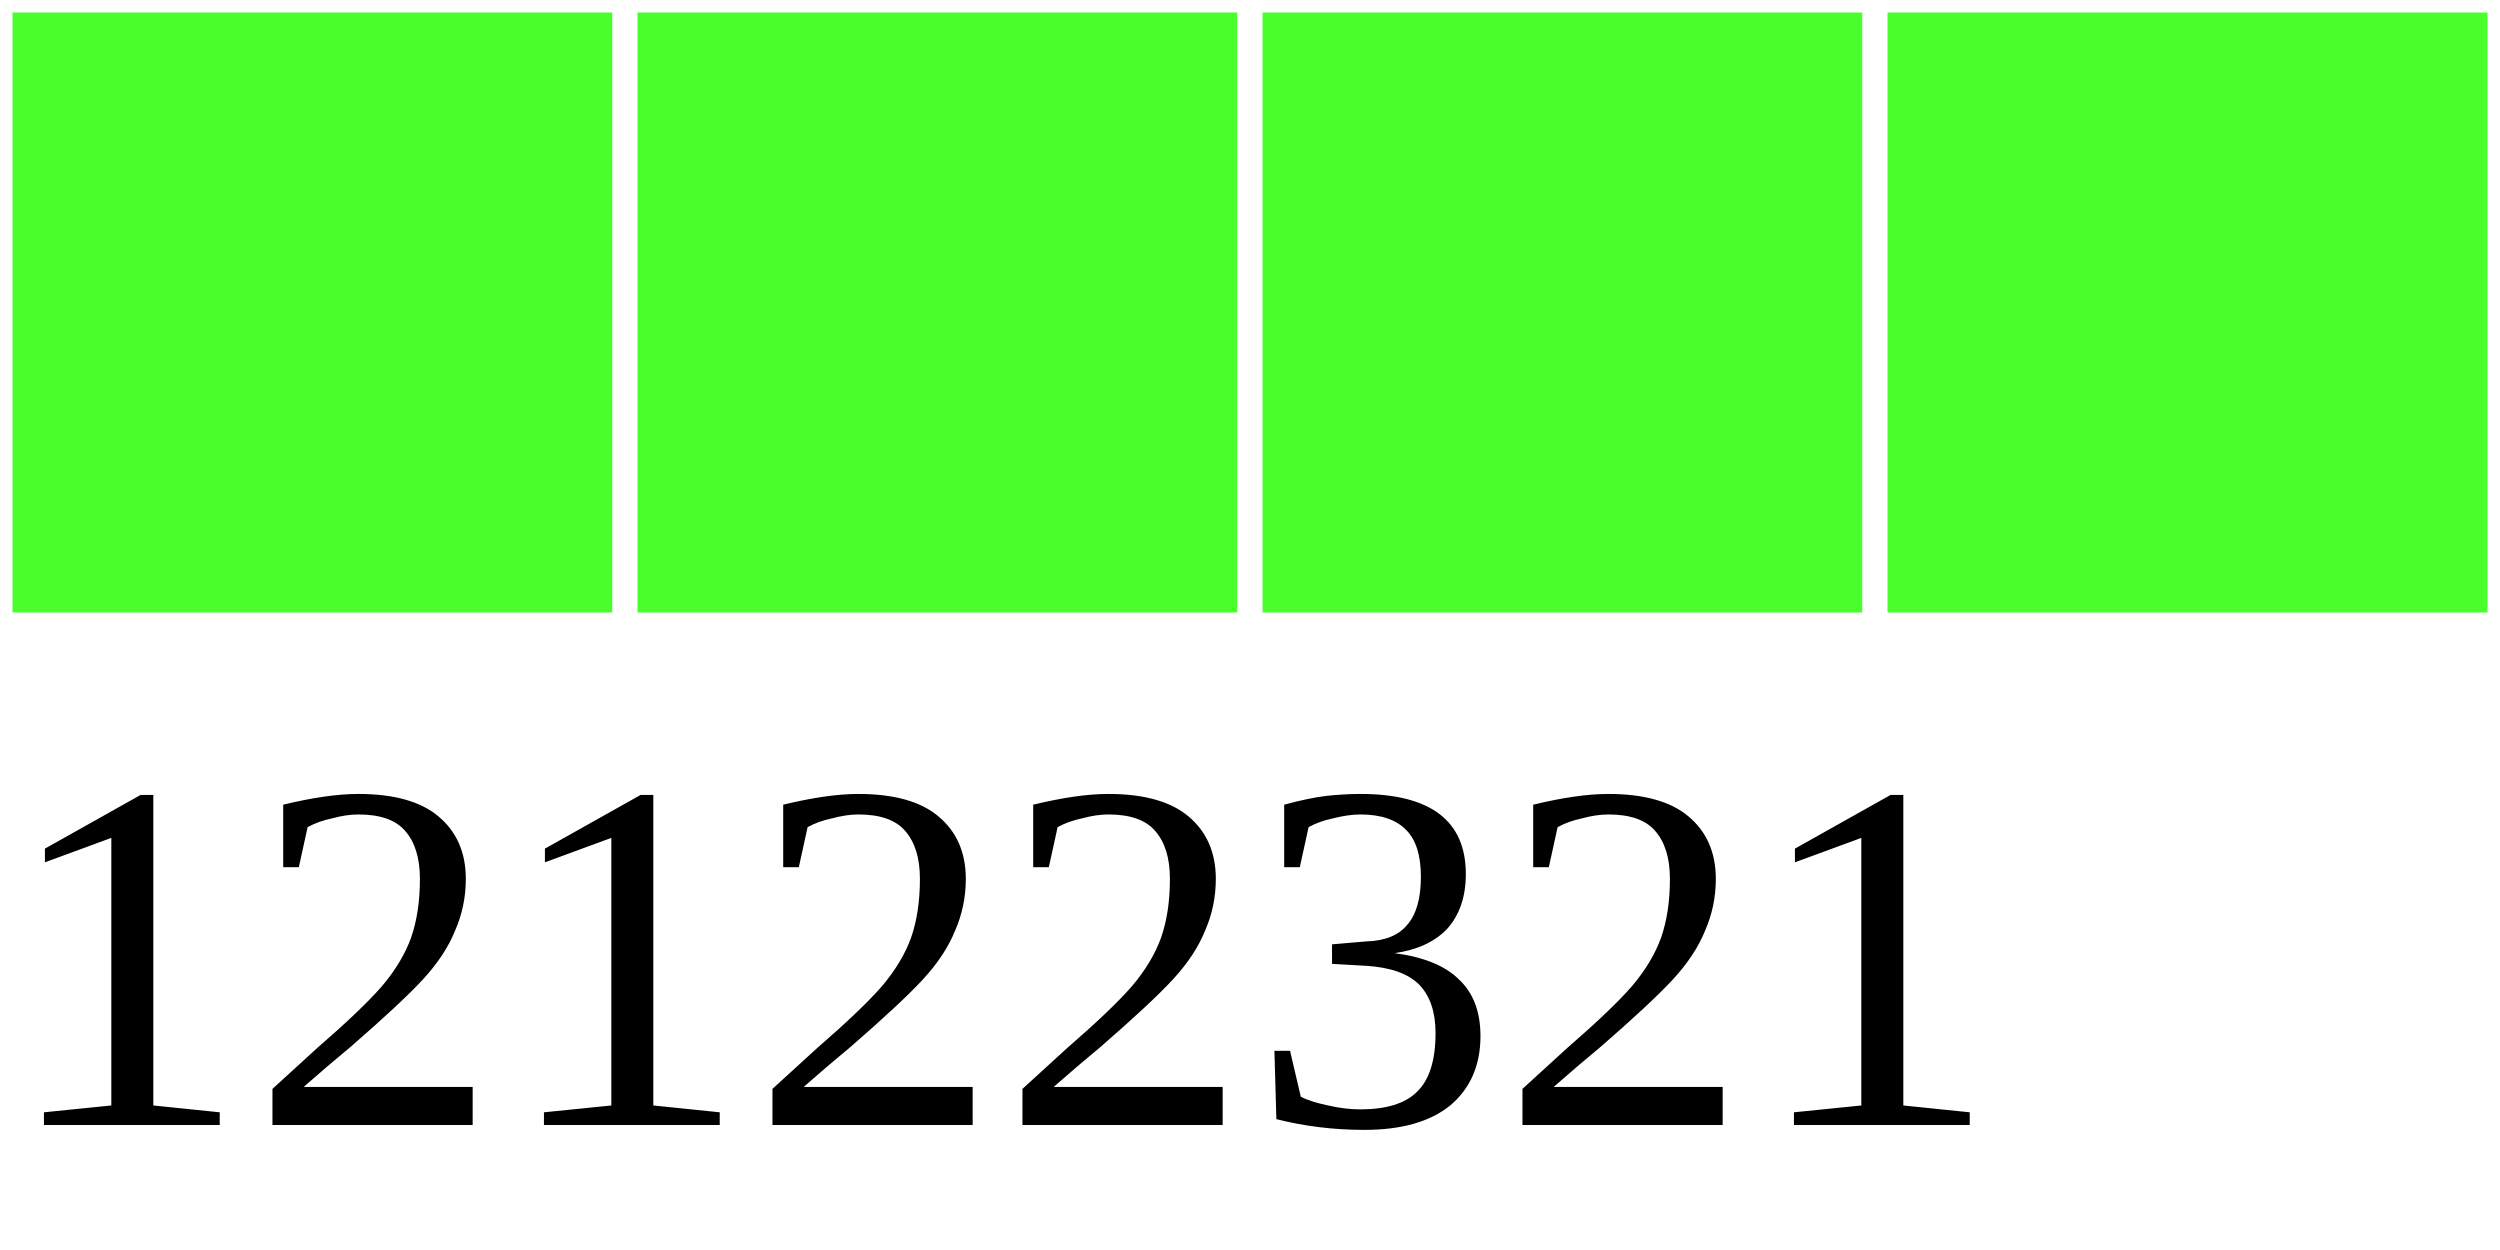
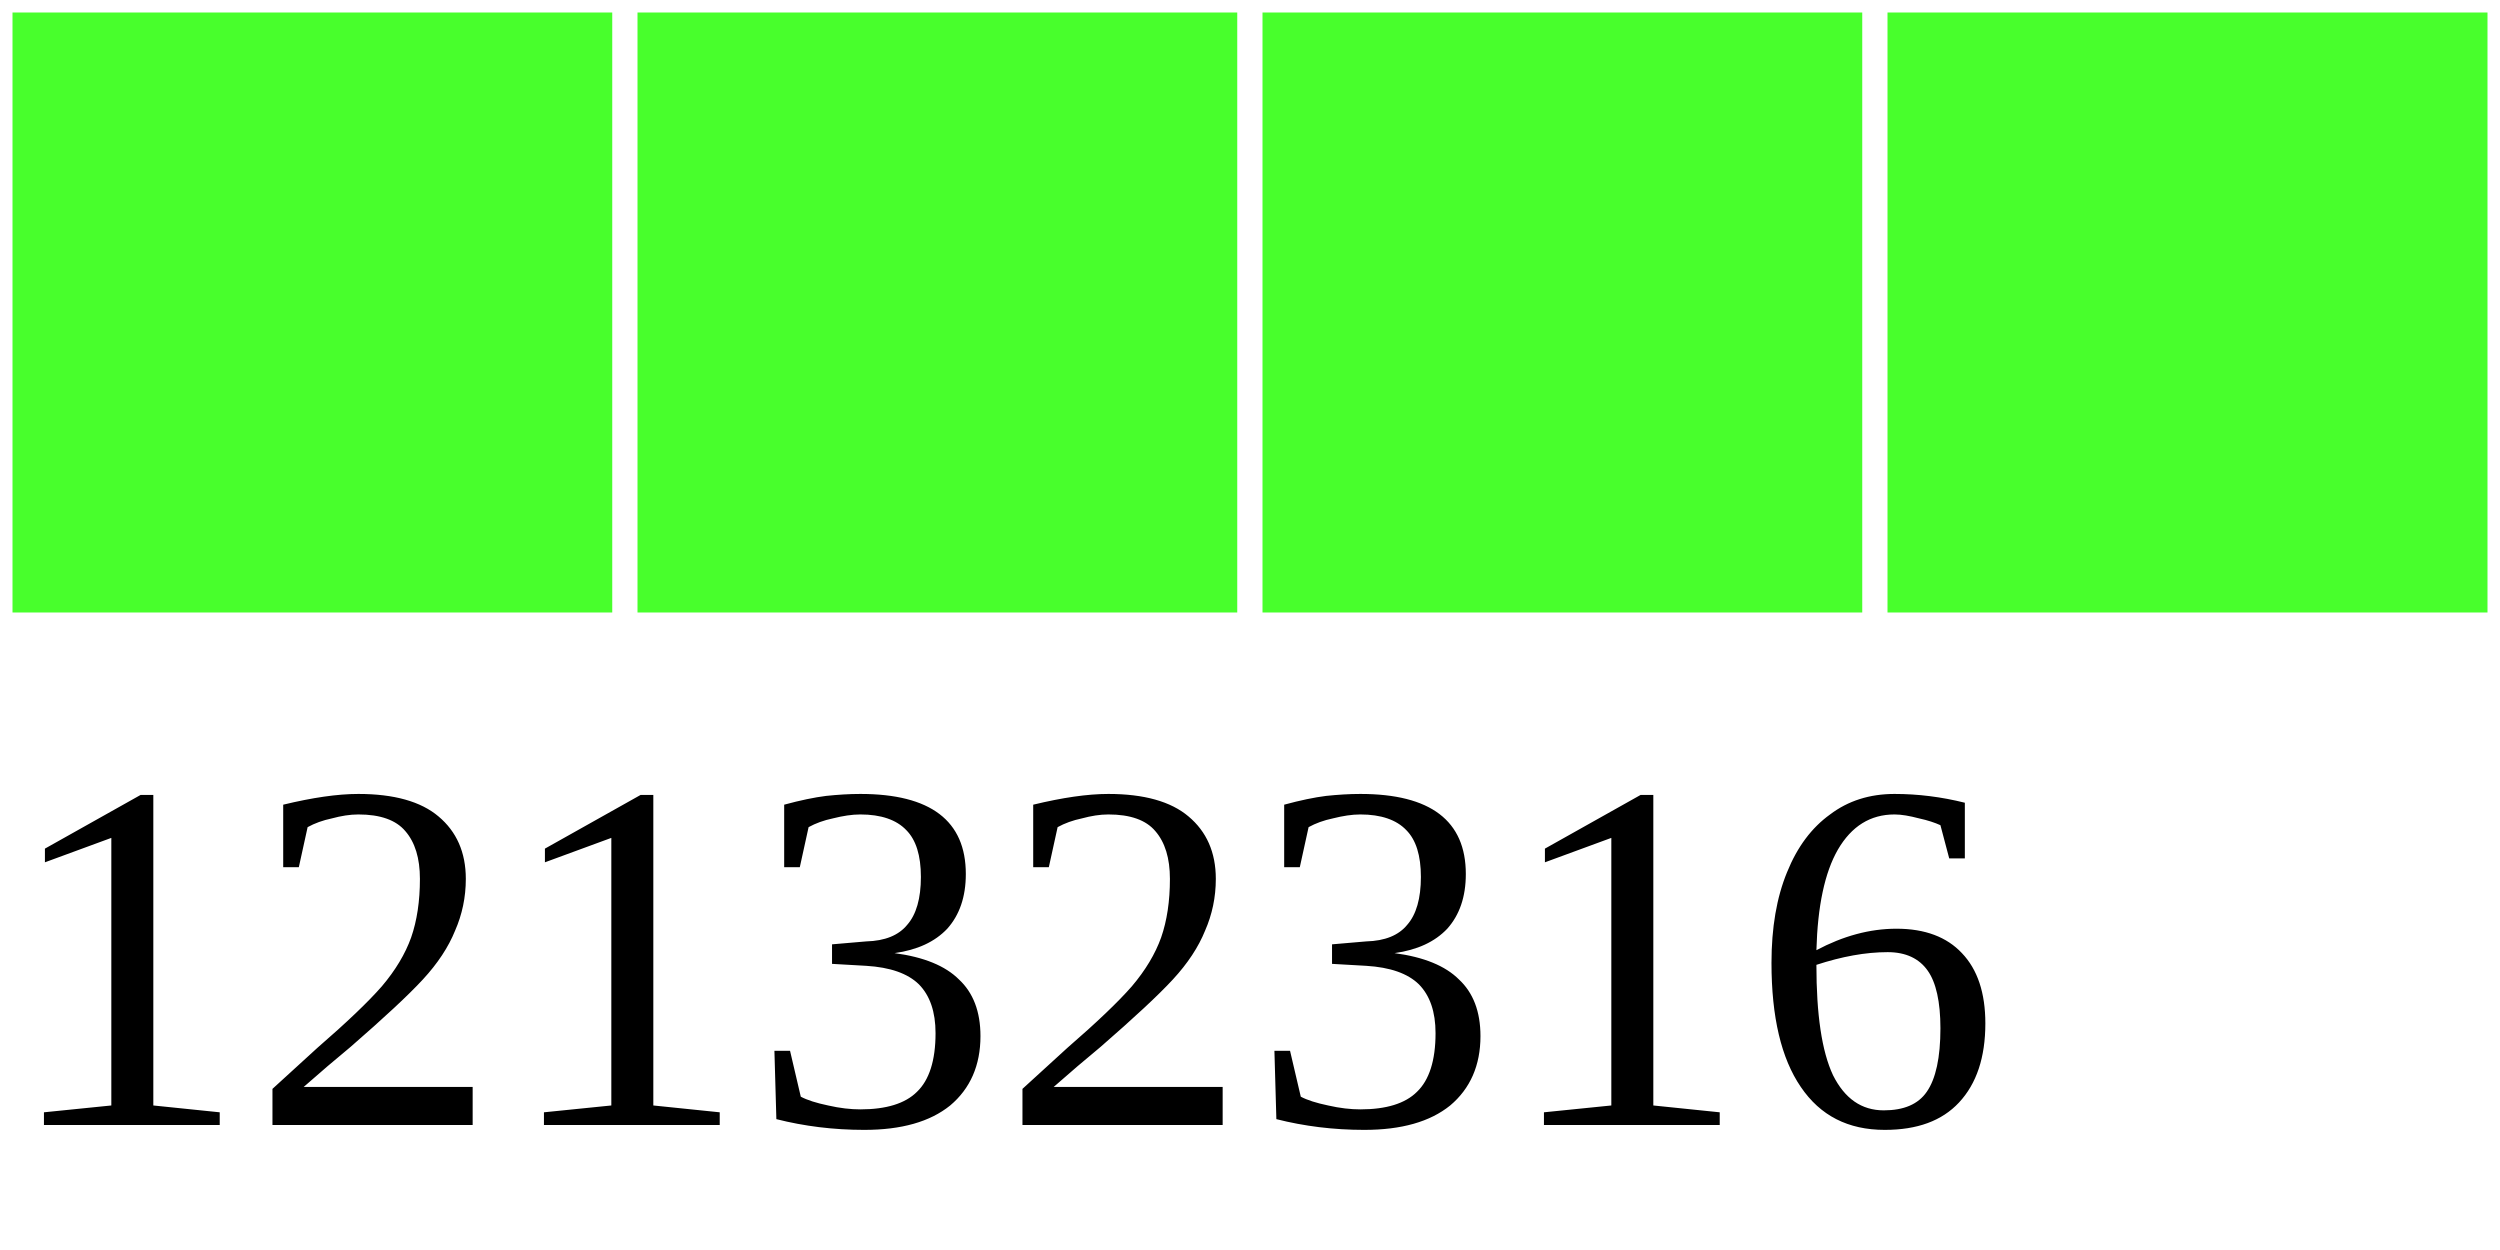
<svg xmlns="http://www.w3.org/2000/svg" width="40" height="20">
  <g>
    <rect width="10" height="10" style="fill:#48FF2C;stroke-width:0.4;stroke:rgb(255,255,255)" x="0" />
    <rect width="10" height="10" style="fill:#48FF2C;stroke-width:0.4;stroke:rgb(255,255,255)" x="10" />
    <rect width="10" height="10" style="fill:#48FF2C;stroke-width:0.4;stroke:rgb(255,255,255)" x="20" />
    <rect width="10" height="10" style="fill:#48FF2C;stroke-width:0.4;stroke:rgb(255,255,255)" x="30" />
-     <text x="0" y="18" fill="black" font-size="8">12122321</text>
+     <text x="0" y="18" fill="black" font-size="8">12132316</text>
  </g>
</svg>
